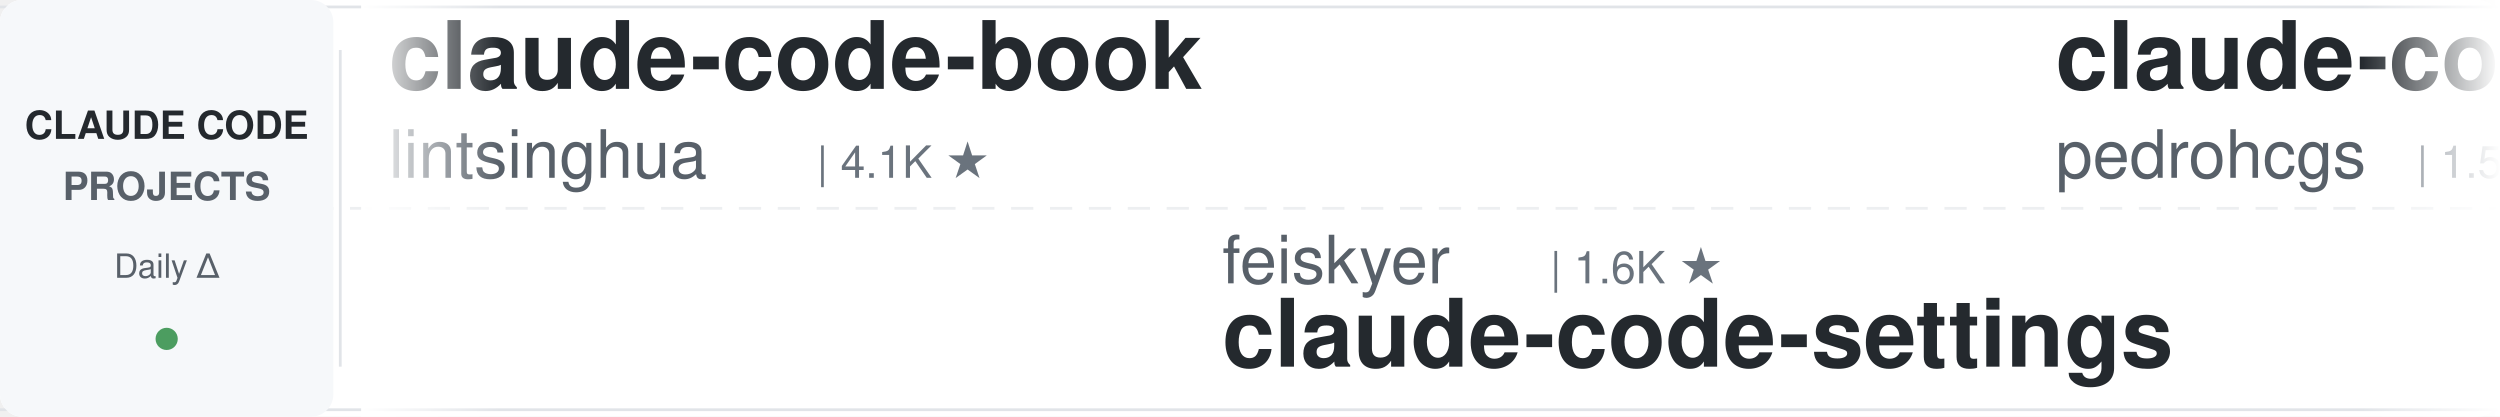
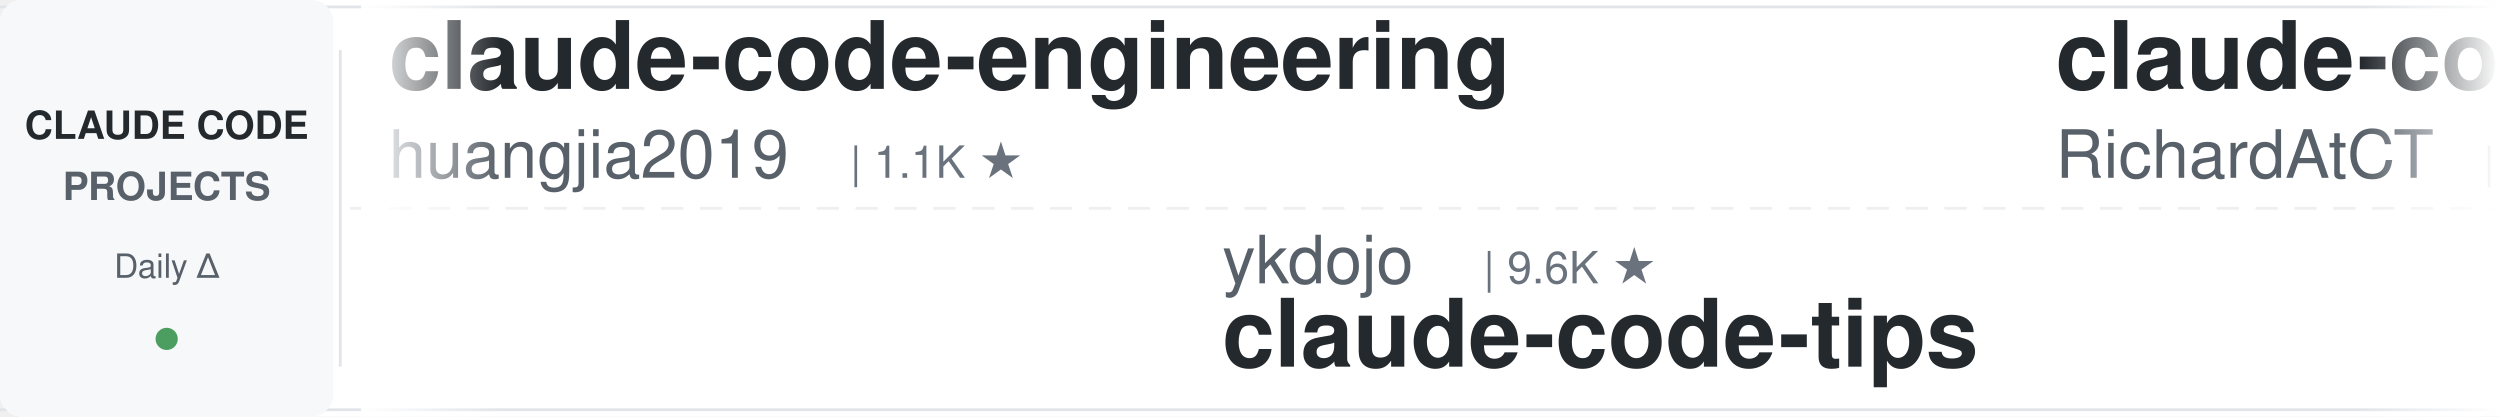
<svg xmlns="http://www.w3.org/2000/svg" width="900" height="150">
  <defs>
    <linearGradient id="leftFade" x1="0%" y1="0%" x2="100%" y2="0%">
      <stop offset="0%" style="stop-color:#ffffff;stop-opacity:1" />
      <stop offset="100%" style="stop-color:#ffffff;stop-opacity:0" />
    </linearGradient>
    <linearGradient id="rightFade" x1="0%" y1="0%" x2="100%" y2="0%">
      <stop offset="0%" style="stop-color:#ffffff;stop-opacity:0" />
      <stop offset="100%" style="stop-color:#ffffff;stop-opacity:1" />
    </linearGradient>
  </defs>
  <rect width="900" height="150" fill="#ffffff" rx="8" />
  <rect x="0" y="2" width="900" height="1" fill="#e1e4e8" />
  <rect x="0" y="147" width="900" height="1" fill="#e1e4e8" />
  <line x1="0" y1="75" x2="900" y2="75" stroke="#e1e4e8" stroke-width="1" stroke-dasharray="8 6" opacity="0.6" />
  <rect x="0" y="0" width="120" height="150" fill="#f6f8fa" rx="8" />
  <text x="60" y="50" font-family="-apple-system, BlinkMacSystemFont, 'Segoe UI', Helvetica, Arial, sans-serif" font-size="14" font-weight="600" fill="#24292e" text-anchor="middle">CLAUDE CODE</text>
  <text x="60" y="72" font-family="-apple-system, BlinkMacSystemFont, 'Segoe UI', Helvetica, Arial, sans-serif" font-size="14" font-weight="600" fill="#586069" text-anchor="middle">PROJECTS</text>
  <text x="60" y="100" font-family="-apple-system, BlinkMacSystemFont, 'Segoe UI', Helvetica, Arial, sans-serif" font-size="12" font-weight="500" fill="#586069" text-anchor="middle">Daily Δ</text>
  <circle cx="60" cy="122" r="4" fill="#22863a" opacity="0.8" />
  <rect x="122" y="18" width="1" height="114" fill="#e1e4e8" />
  <clipPath id="tickerClip">
    <rect x="130" y="0" width="770" height="150" />
  </clipPath>
  <g clip-path="url(#tickerClip)">
    <g id="tickerItems">
      <animateTransform attributeName="transform" attributeType="XML" type="translate" from="0 0" to="-3000 0" dur="54s" repeatCount="indefinite" />
      <g transform="translate(0, 0)">
+         <text x="140" y="32" font-family="-apple-system, BlinkMacSystemFont, 'Segoe UI', Helvetica, Arial, sans-serif" font-size="34" font-weight="600" fill="#24292e">claude-code-engineering</text>
+         <text x="140" y="64" font-family="-apple-system, BlinkMacSystemFont, 'Segoe UI', Helvetica, Arial, sans-serif" font-size="24" font-weight="400" fill="#586069">huangjia2019</text>
+         <text x="306" y="64" font-family="-apple-system, BlinkMacSystemFont, 'Segoe UI', Helvetica, Arial, sans-serif" font-size="16" font-weight="500" fill="#6a737d">| 1.1K ★</text>
+       </g>
+       <g transform="translate(300, 0)">
+         <text x="140" y="102" font-family="-apple-system, BlinkMacSystemFont, 'Segoe UI', Helvetica, Arial, sans-serif" font-size="24" font-weight="400" fill="#586069">ykdojo</text>
+         <text x="234" y="102" font-family="-apple-system, BlinkMacSystemFont, 'Segoe UI', Helvetica, Arial, sans-serif" font-size="16" font-weight="500" fill="#6a737d">| 9.6K ★</text>
+         <text x="140" y="132" font-family="-apple-system, BlinkMacSystemFont, 'Segoe UI', Helvetica, Arial, sans-serif" font-size="34" font-weight="600" fill="#24292e">claude-code-tips</text>
+       </g>
+       <g transform="translate(600, 0)">
+         <text x="140" y="32" font-family="-apple-system, BlinkMacSystemFont, 'Segoe UI', Helvetica, Arial, sans-serif" font-size="34" font-weight="600" fill="#24292e">claude-code-telegram</text>
+         <text x="140" y="64" font-family="-apple-system, BlinkMacSystemFont, 'Segoe UI', Helvetica, Arial, sans-serif" font-size="24" font-weight="400" fill="#586069">RichardAtCT</text>
+         <text x="294" y="64" font-family="-apple-system, BlinkMacSystemFont, 'Segoe UI', Helvetica, Arial, sans-serif" font-size="16" font-weight="500" fill="#6a737d">| 2.8K ★</text>
+       </g>
+       <g transform="translate(900, 0)">
+         <text x="140" y="102" font-family="-apple-system, BlinkMacSystemFont, 'Segoe UI', Helvetica, Arial, sans-serif" font-size="24" font-weight="400" fill="#586069">musistudio</text>
+         <text x="282" y="102" font-family="-apple-system, BlinkMacSystemFont, 'Segoe UI', Helvetica, Arial, sans-serif" font-size="16" font-weight="500" fill="#6a737d">| 36.6K ★</text>
+         <text x="140" y="132" font-family="-apple-system, BlinkMacSystemFont, 'Segoe UI', Helvetica, Arial, sans-serif" font-size="34" font-weight="600" fill="#24292e">claude-code-router</text>
+       </g>
+       <g transform="translate(1200, 0)">
        <text x="140" y="32" font-family="-apple-system, BlinkMacSystemFont, 'Segoe UI', Helvetica, Arial, sans-serif" font-size="34" font-weight="600" fill="#24292e">claude-code-book</text>
        <text x="140" y="64" font-family="-apple-system, BlinkMacSystemFont, 'Segoe UI', Helvetica, Arial, sans-serif" font-size="24" font-weight="400" fill="#586069">lintsinghua</text>
        <text x="294" y="64" font-family="-apple-system, BlinkMacSystemFont, 'Segoe UI', Helvetica, Arial, sans-serif" font-size="16" font-weight="500" fill="#6a737d">| 4.1K ★</text>
      </g>
-       <g transform="translate(300, 0)">
-         <text x="140" y="102" font-family="-apple-system, BlinkMacSystemFont, 'Segoe UI', Helvetica, Arial, sans-serif" font-size="24" font-weight="400" fill="#586069">feiskyer</text>
-         <text x="258" y="102" font-family="-apple-system, BlinkMacSystemFont, 'Segoe UI', Helvetica, Arial, sans-serif" font-size="16" font-weight="500" fill="#6a737d">| 1.6K ★</text>
-         <text x="140" y="132" font-family="-apple-system, BlinkMacSystemFont, 'Segoe UI', Helvetica, Arial, sans-serif" font-size="34" font-weight="600" fill="#24292e">claude-code-settings</text>
-       </g>
-       <g transform="translate(600, 0)">
-         <text x="140" y="32" font-family="-apple-system, BlinkMacSystemFont, 'Segoe UI', Helvetica, Arial, sans-serif" font-size="34" font-weight="600" fill="#24292e">claude-code-my-workflow</text>
-         <text x="140" y="64" font-family="-apple-system, BlinkMacSystemFont, 'Segoe UI', Helvetica, Arial, sans-serif" font-size="24" font-weight="400" fill="#586069">pedrohcgs</text>
-         <text x="270" y="64" font-family="-apple-system, BlinkMacSystemFont, 'Segoe UI', Helvetica, Arial, sans-serif" font-size="16" font-weight="500" fill="#6a737d">| 1.5K ★</text>
-       </g>
-       <g transform="translate(900, 0)">
-         <text x="140" y="102" font-family="-apple-system, BlinkMacSystemFont, 'Segoe UI', Helvetica, Arial, sans-serif" font-size="24" font-weight="400" fill="#586069">JrCx7scC</text>
-         <text x="258" y="102" font-family="-apple-system, BlinkMacSystemFont, 'Segoe UI', Helvetica, Arial, sans-serif" font-size="16" font-weight="500" fill="#6a737d">| 373 ★</text>
-         <text x="140" y="132" font-family="-apple-system, BlinkMacSystemFont, 'Segoe UI', Helvetica, Arial, sans-serif" font-size="34" font-weight="600" fill="#24292e">claude-code-source</text>
-       </g>
-       <g transform="translate(1200, 0)">
-         <text x="140" y="32" font-family="-apple-system, BlinkMacSystemFont, 'Segoe UI', Helvetica, Arial, sans-serif" font-size="34" font-weight="600" fill="#24292e">claude-code-showcase</text>
-         <text x="140" y="64" font-family="-apple-system, BlinkMacSystemFont, 'Segoe UI', Helvetica, Arial, sans-serif" font-size="24" font-weight="400" fill="#586069">ChrisWiles</text>
-         <text x="282" y="64" font-family="-apple-system, BlinkMacSystemFont, 'Segoe UI', Helvetica, Arial, sans-serif" font-size="16" font-weight="500" fill="#6a737d">| 6.0K ★</text>
-       </g>
      <g transform="translate(1500, 0)">
-         <text x="140" y="102" font-family="-apple-system, BlinkMacSystemFont, 'Segoe UI', Helvetica, Arial, sans-serif" font-size="24" font-weight="400" fill="#586069">darcyegb</text>
-         <text x="258" y="102" font-family="-apple-system, BlinkMacSystemFont, 'Segoe UI', Helvetica, Arial, sans-serif" font-size="16" font-weight="500" fill="#6a737d">| 757 ★</text>
-         <text x="140" y="132" font-family="-apple-system, BlinkMacSystemFont, 'Segoe UI', Helvetica, Arial, sans-serif" font-size="34" font-weight="600" fill="#24292e">ClaudeCodeAgents</text>
+         <text x="140" y="102" font-family="-apple-system, BlinkMacSystemFont, 'Segoe UI', Helvetica, Arial, sans-serif" font-size="24" font-weight="400" fill="#586069">andrew-kramer-inno</text>
+         <text x="378" y="102" font-family="-apple-system, BlinkMacSystemFont, 'Segoe UI', Helvetica, Arial, sans-serif" font-size="16" font-weight="500" fill="#6a737d">| 593 ★</text>
+         <text x="140" y="132" font-family="-apple-system, BlinkMacSystemFont, 'Segoe UI', Helvetica, Arial, sans-serif" font-size="34" font-weight="600" fill="#24292e">claude-code-source-build</text>
      </g>
      <g transform="translate(1800, 0)">
-         <text x="140" y="32" font-family="-apple-system, BlinkMacSystemFont, 'Segoe UI', Helvetica, Arial, sans-serif" font-size="34" font-weight="600" fill="#24292e">my-claude-code-setup</text>
-         <text x="140" y="64" font-family="-apple-system, BlinkMacSystemFont, 'Segoe UI', Helvetica, Arial, sans-serif" font-size="24" font-weight="400" fill="#586069">centminmod</text>
-         <text x="282" y="64" font-family="-apple-system, BlinkMacSystemFont, 'Segoe UI', Helvetica, Arial, sans-serif" font-size="16" font-weight="500" fill="#6a737d">| 2.6K ★</text>
+         <text x="140" y="32" font-family="-apple-system, BlinkMacSystemFont, 'Segoe UI', Helvetica, Arial, sans-serif" font-size="34" font-weight="600" fill="#24292e">claude-code-security-rev...</text>
+         <text x="140" y="64" font-family="-apple-system, BlinkMacSystemFont, 'Segoe UI', Helvetica, Arial, sans-serif" font-size="24" font-weight="400" fill="#586069">anthropics</text>
+         <text x="282" y="64" font-family="-apple-system, BlinkMacSystemFont, 'Segoe UI', Helvetica, Arial, sans-serif" font-size="16" font-weight="500" fill="#6a737d">| 5.9K ★</text>
      </g>
      <g transform="translate(2100, 0)">
-         <text x="140" y="102" font-family="-apple-system, BlinkMacSystemFont, 'Segoe UI', Helvetica, Arial, sans-serif" font-size="24" font-weight="400" fill="#586069">jqueryscript</text>
-         <text x="306" y="102" font-family="-apple-system, BlinkMacSystemFont, 'Segoe UI', Helvetica, Arial, sans-serif" font-size="16" font-weight="500" fill="#6a737d">| 497 ★</text>
-         <text x="140" y="132" font-family="-apple-system, BlinkMacSystemFont, 'Segoe UI', Helvetica, Arial, sans-serif" font-size="34" font-weight="600" fill="#24292e">awesome-claude-code</text>
+         <text x="140" y="102" font-family="-apple-system, BlinkMacSystemFont, 'Segoe UI', Helvetica, Arial, sans-serif" font-size="24" font-weight="400" fill="#586069">Windy3f3f3f3f</text>
+         <text x="318" y="102" font-family="-apple-system, BlinkMacSystemFont, 'Segoe UI', Helvetica, Arial, sans-serif" font-size="16" font-weight="500" fill="#6a737d">| 3.4K ★</text>
+         <text x="140" y="132" font-family="-apple-system, BlinkMacSystemFont, 'Segoe UI', Helvetica, Arial, sans-serif" font-size="34" font-weight="600" fill="#24292e">how-claude-code-works</text>
      </g>
      <g transform="translate(2400, 0)">
-         <text x="140" y="32" font-family="-apple-system, BlinkMacSystemFont, 'Segoe UI', Helvetica, Arial, sans-serif" font-size="34" font-weight="600" fill="#24292e">awesome-claude-code-suba...</text>
-         <text x="140" y="64" font-family="-apple-system, BlinkMacSystemFont, 'Segoe UI', Helvetica, Arial, sans-serif" font-size="24" font-weight="400" fill="#586069">VoltAgent</text>
-         <text x="270" y="64" font-family="-apple-system, BlinkMacSystemFont, 'Segoe UI', Helvetica, Arial, sans-serif" font-size="16" font-weight="500" fill="#6a737d">| 24.2K ★</text>
+         <text x="140" y="32" font-family="-apple-system, BlinkMacSystemFont, 'Segoe UI', Helvetica, Arial, sans-serif" font-size="34" font-weight="600" fill="#24292e">claude_code_src</text>
+         <text x="140" y="64" font-family="-apple-system, BlinkMacSystemFont, 'Segoe UI', Helvetica, Arial, sans-serif" font-size="24" font-weight="400" fill="#586069">ponponon</text>
+         <text x="258" y="64" font-family="-apple-system, BlinkMacSystemFont, 'Segoe UI', Helvetica, Arial, sans-serif" font-size="16" font-weight="500" fill="#6a737d">| 2.3K ★</text>
      </g>
      <g transform="translate(2700, 0)">
-         <text x="140" y="102" font-family="-apple-system, BlinkMacSystemFont, 'Segoe UI', Helvetica, Arial, sans-serif" font-size="24" font-weight="400" fill="#586069">RichardAtCT</text>
-         <text x="294" y="102" font-family="-apple-system, BlinkMacSystemFont, 'Segoe UI', Helvetica, Arial, sans-serif" font-size="16" font-weight="500" fill="#6a737d">| 2.8K ★</text>
-         <text x="140" y="132" font-family="-apple-system, BlinkMacSystemFont, 'Segoe UI', Helvetica, Arial, sans-serif" font-size="34" font-weight="600" fill="#24292e">claude-code-telegram</text>
+         <text x="140" y="102" font-family="-apple-system, BlinkMacSystemFont, 'Segoe UI', Helvetica, Arial, sans-serif" font-size="24" font-weight="400" fill="#586069">Windy3f3f3f3f</text>
+         <text x="318" y="102" font-family="-apple-system, BlinkMacSystemFont, 'Segoe UI', Helvetica, Arial, sans-serif" font-size="16" font-weight="500" fill="#6a737d">| 2.5K ★</text>
+         <text x="140" y="132" font-family="-apple-system, BlinkMacSystemFont, 'Segoe UI', Helvetica, Arial, sans-serif" font-size="34" font-weight="600" fill="#24292e">claude-code-from-scratch</text>
      </g>
      <g transform="translate(3000, 0)">
-         <text x="140" y="32" font-family="-apple-system, BlinkMacSystemFont, 'Segoe UI', Helvetica, Arial, sans-serif" font-size="34" font-weight="600" fill="#24292e">claude-code-book</text>
-         <text x="140" y="64" font-family="-apple-system, BlinkMacSystemFont, 'Segoe UI', Helvetica, Arial, sans-serif" font-size="24" font-weight="400" fill="#586069">lintsinghua</text>
-         <text x="294" y="64" font-family="-apple-system, BlinkMacSystemFont, 'Segoe UI', Helvetica, Arial, sans-serif" font-size="16" font-weight="500" fill="#6a737d">| 4.1K ★</text>
+         <text x="140" y="32" font-family="-apple-system, BlinkMacSystemFont, 'Segoe UI', Helvetica, Arial, sans-serif" font-size="34" font-weight="600" fill="#24292e">claude-code-engineering</text>
+         <text x="140" y="64" font-family="-apple-system, BlinkMacSystemFont, 'Segoe UI', Helvetica, Arial, sans-serif" font-size="24" font-weight="400" fill="#586069">huangjia2019</text>
+         <text x="306" y="64" font-family="-apple-system, BlinkMacSystemFont, 'Segoe UI', Helvetica, Arial, sans-serif" font-size="16" font-weight="500" fill="#6a737d">| 1.1K ★</text>
      </g>
      <g transform="translate(3300, 0)">
-         <text x="140" y="102" font-family="-apple-system, BlinkMacSystemFont, 'Segoe UI', Helvetica, Arial, sans-serif" font-size="24" font-weight="400" fill="#586069">feiskyer</text>
-         <text x="258" y="102" font-family="-apple-system, BlinkMacSystemFont, 'Segoe UI', Helvetica, Arial, sans-serif" font-size="16" font-weight="500" fill="#6a737d">| 1.6K ★</text>
-         <text x="140" y="132" font-family="-apple-system, BlinkMacSystemFont, 'Segoe UI', Helvetica, Arial, sans-serif" font-size="34" font-weight="600" fill="#24292e">claude-code-settings</text>
+         <text x="140" y="102" font-family="-apple-system, BlinkMacSystemFont, 'Segoe UI', Helvetica, Arial, sans-serif" font-size="24" font-weight="400" fill="#586069">ykdojo</text>
+         <text x="234" y="102" font-family="-apple-system, BlinkMacSystemFont, 'Segoe UI', Helvetica, Arial, sans-serif" font-size="16" font-weight="500" fill="#6a737d">| 9.6K ★</text>
+         <text x="140" y="132" font-family="-apple-system, BlinkMacSystemFont, 'Segoe UI', Helvetica, Arial, sans-serif" font-size="34" font-weight="600" fill="#24292e">claude-code-tips</text>
      </g>
      <g transform="translate(3600, 0)">
-         <text x="140" y="32" font-family="-apple-system, BlinkMacSystemFont, 'Segoe UI', Helvetica, Arial, sans-serif" font-size="34" font-weight="600" fill="#24292e">claude-code-my-workflow</text>
-         <text x="140" y="64" font-family="-apple-system, BlinkMacSystemFont, 'Segoe UI', Helvetica, Arial, sans-serif" font-size="24" font-weight="400" fill="#586069">pedrohcgs</text>
-         <text x="270" y="64" font-family="-apple-system, BlinkMacSystemFont, 'Segoe UI', Helvetica, Arial, sans-serif" font-size="16" font-weight="500" fill="#6a737d">| 1.5K ★</text>
+         <text x="140" y="32" font-family="-apple-system, BlinkMacSystemFont, 'Segoe UI', Helvetica, Arial, sans-serif" font-size="34" font-weight="600" fill="#24292e">claude-code-telegram</text>
+         <text x="140" y="64" font-family="-apple-system, BlinkMacSystemFont, 'Segoe UI', Helvetica, Arial, sans-serif" font-size="24" font-weight="400" fill="#586069">RichardAtCT</text>
+         <text x="294" y="64" font-family="-apple-system, BlinkMacSystemFont, 'Segoe UI', Helvetica, Arial, sans-serif" font-size="16" font-weight="500" fill="#6a737d">| 2.8K ★</text>
      </g>
      <g transform="translate(3900, 0)">
-         <text x="140" y="102" font-family="-apple-system, BlinkMacSystemFont, 'Segoe UI', Helvetica, Arial, sans-serif" font-size="24" font-weight="400" fill="#586069">JrCx7scC</text>
-         <text x="258" y="102" font-family="-apple-system, BlinkMacSystemFont, 'Segoe UI', Helvetica, Arial, sans-serif" font-size="16" font-weight="500" fill="#6a737d">| 373 ★</text>
-         <text x="140" y="132" font-family="-apple-system, BlinkMacSystemFont, 'Segoe UI', Helvetica, Arial, sans-serif" font-size="34" font-weight="600" fill="#24292e">claude-code-source</text>
+         <text x="140" y="102" font-family="-apple-system, BlinkMacSystemFont, 'Segoe UI', Helvetica, Arial, sans-serif" font-size="24" font-weight="400" fill="#586069">musistudio</text>
+         <text x="282" y="102" font-family="-apple-system, BlinkMacSystemFont, 'Segoe UI', Helvetica, Arial, sans-serif" font-size="16" font-weight="500" fill="#6a737d">| 36.6K ★</text>
+         <text x="140" y="132" font-family="-apple-system, BlinkMacSystemFont, 'Segoe UI', Helvetica, Arial, sans-serif" font-size="34" font-weight="600" fill="#24292e">claude-code-router</text>
      </g>
    </g>
  </g>
  <rect x="130" y="0" width="50" height="150" fill="url(#leftFade)" />
  <rect x="850" y="0" width="50" height="150" fill="url(#rightFade)" />
</svg>
